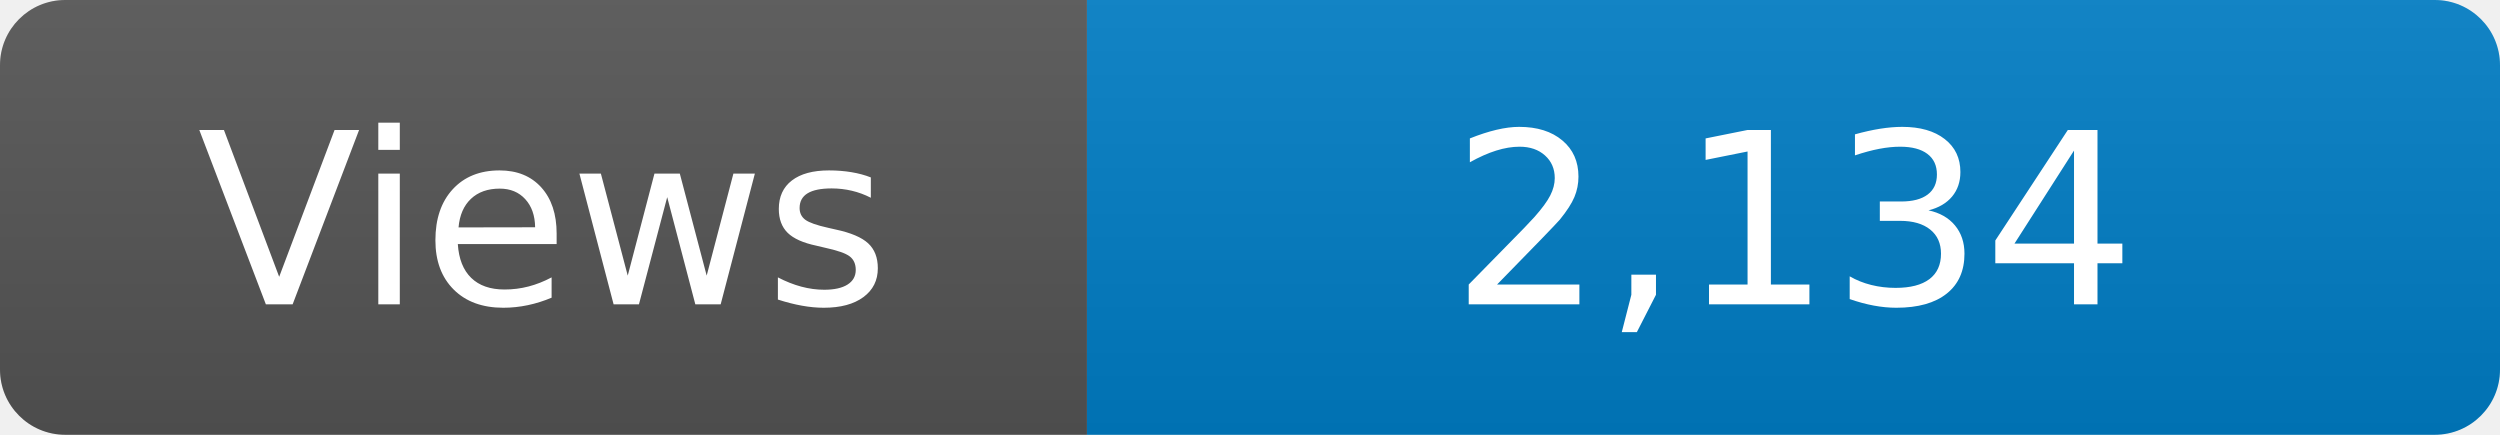
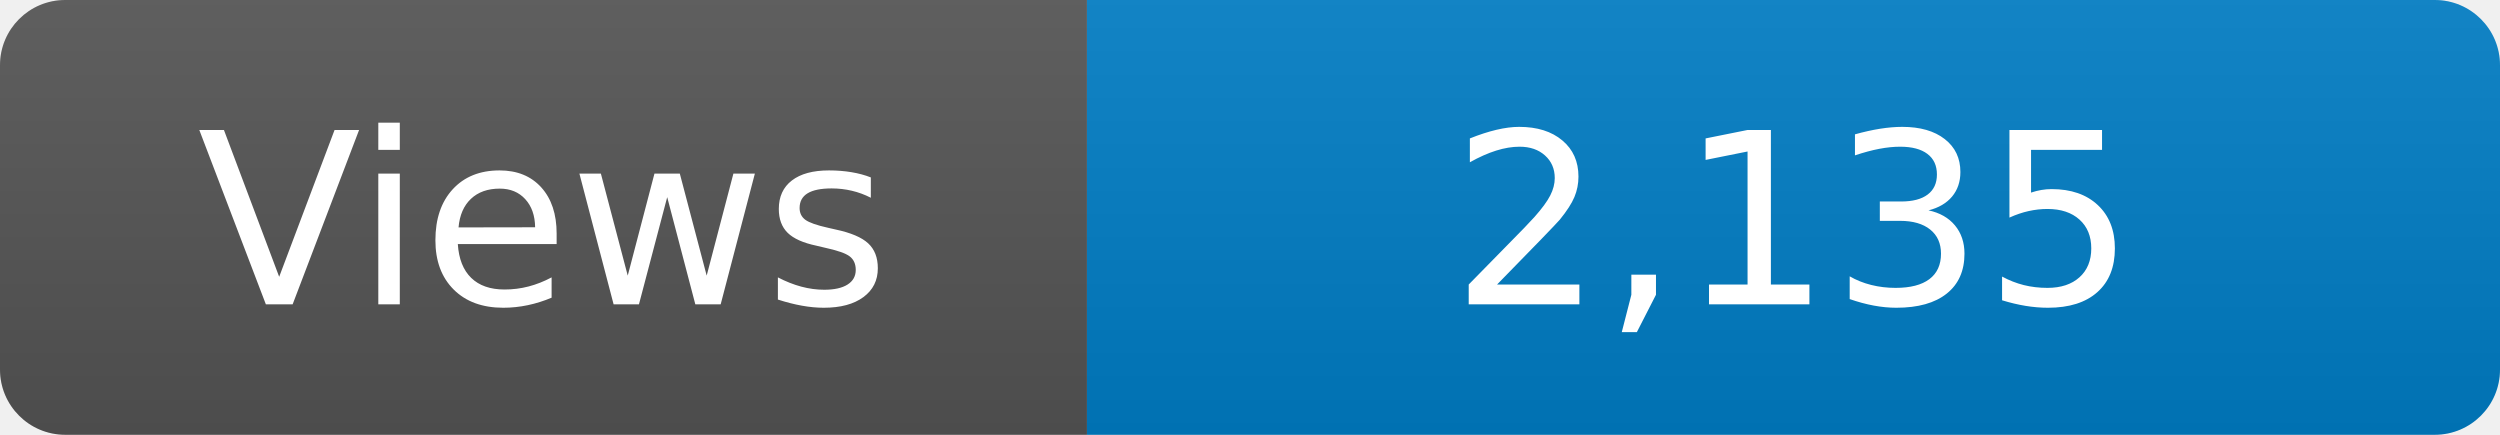
<svg xmlns="http://www.w3.org/2000/svg" width="115" height="20" role="img" aria-label="Maintained?: yes">
  <linearGradient id="s" x2="0" y2="100%">
    <stop offset="0" stop-color="#bbb" stop-opacity=".1" />
    <stop offset="1" stop-opacity=".1" />
  </linearGradient>
  <clipPath id="r">
    <rect width="115" height="20" rx="3" fill="#fff" />
  </clipPath>
  <g clip-path="url(#r)">
    <rect width="50" height="20" fill="#555" />
    <rect x="50" width="160" height="20" fill="#007ec6" />
    <rect width="115" height="20" fill="url(#s)" />
  </g>
  <g fill="#fff" text-anchor="middle" font-family="Verdana,Geneva,DejaVu Sans,sans-serif" font-size="110">
    <text x="250" y="140" transform="scale(.1)" fill="#fff">Views</text>
-     <text x="825" y="140" transform="scale(.1)" fill="#fff">2,134</text>
+     <text x="825" y="140" transform="scale(.1)" fill="#fff">2,135</text>
  </g>
</svg>
